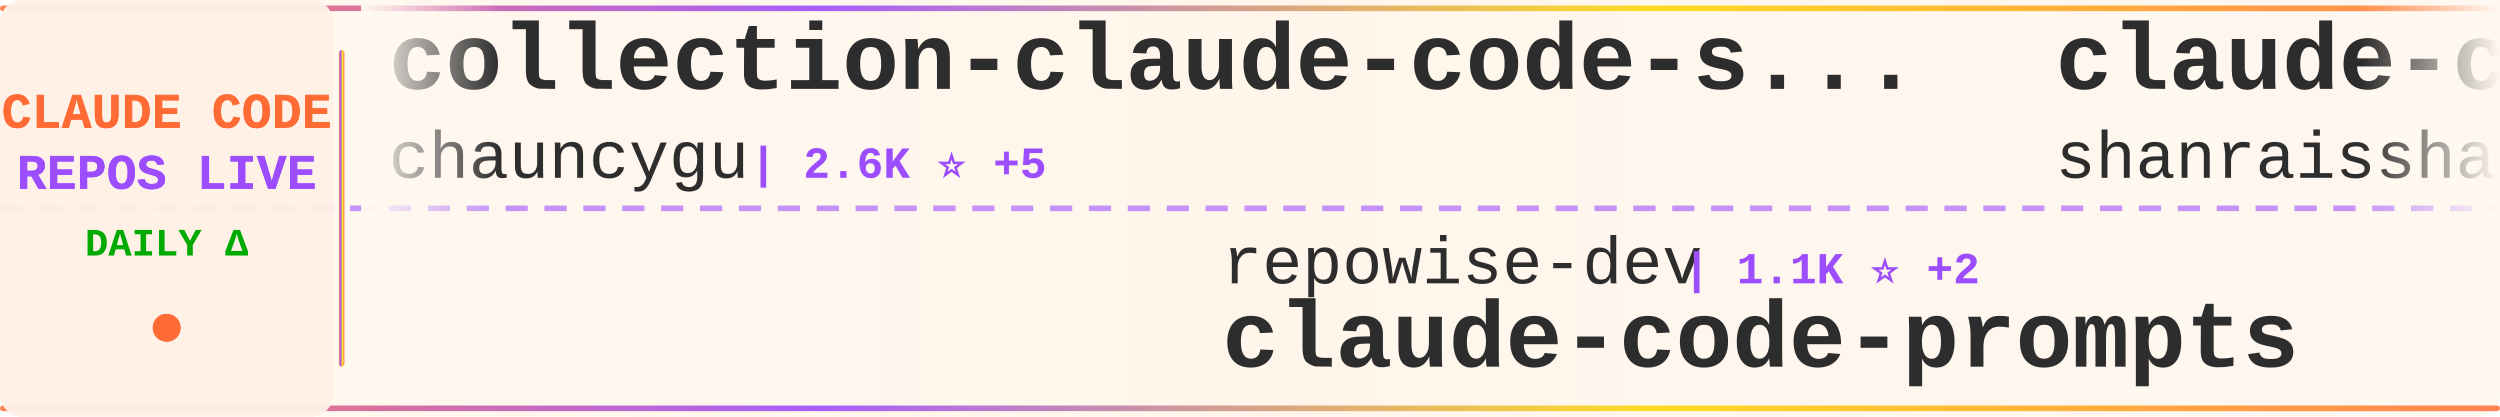
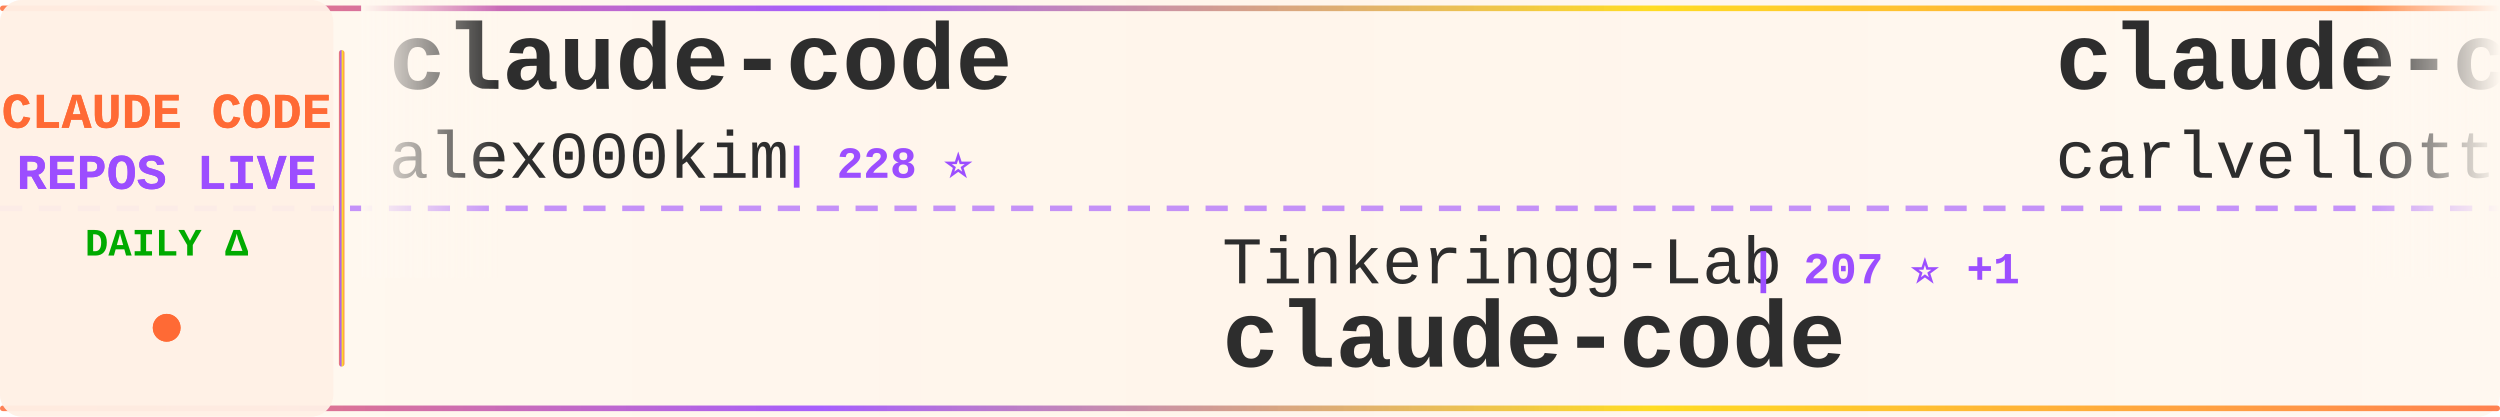
<svg xmlns="http://www.w3.org/2000/svg" width="900" height="150">
  <defs>
    <linearGradient id="tickerBg" x1="0%" y1="0%" x2="100%" y2="0%">
      <stop offset="0%" style="stop-color:#fff8f0;stop-opacity:0.98" />
      <stop offset="50%" style="stop-color:#fff5eb;stop-opacity:1" />
      <stop offset="100%" style="stop-color:#fff8f0;stop-opacity:0.98" />
    </linearGradient>
    <linearGradient id="borderGrad" x1="0%" y1="0%" x2="100%" y2="0%">
      <stop offset="0%" style="stop-color:#FF6B35;stop-opacity:0.85">
        <animate attributeName="stop-opacity" values="0.85;1;0.85" dur="2s" repeatCount="indefinite" />
      </stop>
      <stop offset="33%" style="stop-color:#9C4EFF;stop-opacity:0.9">
        <animate attributeName="stop-opacity" values="0.9;1;0.9" dur="2.2s" repeatCount="indefinite" />
      </stop>
      <stop offset="66%" style="stop-color:#FFD700;stop-opacity:0.85">
        <animate attributeName="stop-opacity" values="0.85;1;0.85" dur="1.8s" repeatCount="indefinite" />
      </stop>
      <stop offset="100%" style="stop-color:#FF6B35;stop-opacity:0.85">
        <animate attributeName="stop-opacity" values="0.85;1;0.85" dur="2s" repeatCount="indefinite" />
      </stop>
    </linearGradient>
    <filter id="textGlow">
      <feGaussianBlur stdDeviation="0.15" result="coloredBlur" />
      <feMerge>
        <feMergeNode in="coloredBlur" />
        <feMergeNode in="SourceGraphic" />
      </feMerge>
    </filter>
    <filter id="metricGlow">
      <feGaussianBlur stdDeviation="0.2" result="coloredBlur" />
      <feMerge>
        <feMergeNode in="coloredBlur" />
        <feMergeNode in="SourceGraphic" />
      </feMerge>
    </filter>
    <linearGradient id="leftFade" x1="0%" y1="0%" x2="100%" y2="0%">
      <stop offset="0%" style="stop-color:#fff8f0;stop-opacity:1" />
      <stop offset="100%" style="stop-color:#fff8f0;stop-opacity:0" />
    </linearGradient>
    <linearGradient id="rightFade" x1="0%" y1="0%" x2="100%" y2="0%">
      <stop offset="0%" style="stop-color:#fff8f0;stop-opacity:0" />
      <stop offset="100%" style="stop-color:#fff8f0;stop-opacity:1" />
    </linearGradient>
  </defs>
  <rect width="900" height="150" fill="url(#tickerBg)" rx="8" />
  <rect x="0" y="2" width="900" height="2" fill="url(#borderGrad)" rx="1" />
  <rect x="0" y="146" width="900" height="2" fill="url(#borderGrad)" rx="1" />
  <line x1="0" y1="75" x2="900" y2="75" stroke="#9C4EFF" stroke-width="2" stroke-dasharray="8 6" opacity="0.6" />
  <rect x="0" y="0" width="120" height="150" fill="#fff0e6" opacity="0.95" rx="8" />
  <text x="60" y="46" font-family="'Courier New', monospace" font-size="18" font-weight="bold" fill="#FF6B35" text-anchor="middle" filter="url(#textGlow)">
    CLAUDE CODE
  </text>
  <text x="60" y="68" font-family="'Courier New', monospace" font-size="18" font-weight="bold" fill="#9C4EFF" text-anchor="middle" filter="url(#textGlow)">
    REPOS LIVE
  </text>
  <text x="60" y="92" font-family="'Courier New', monospace" font-size="14" font-weight="bold" fill="#00aa00" text-anchor="middle">
    DAILY Δ
  </text>
  <circle cx="60" cy="118" r="5" fill="#FF6B35" filter="url(#metricGlow)">
    <animate attributeName="r" values="4;6;4" dur="1.5s" repeatCount="indefinite" />
    <animate attributeName="opacity" values="0.6;1;0.6" dur="1.5s" repeatCount="indefinite" />
  </circle>
  <rect x="122" y="18" width="2" height="114" fill="url(#borderGrad)" rx="1" />
  <clipPath id="tickerClip">
    <rect x="130" y="0" width="770" height="150" />
  </clipPath>
  <g clip-path="url(#tickerClip)">
    <g id="tickerItems">
      <animateTransform attributeName="transform" attributeType="XML" type="translate" from="0 0" to="-3000 0" dur="54s" repeatCount="indefinite" />
      <g transform="translate(0, 0)">
-         <text x="140" y="32" font-family="'Courier New', monospace" font-size="34" font-weight="bold" fill="#2d2d2d">collection-claude-code-s...</text>
-         <text x="140" y="64" font-family="'Courier New', monospace" font-size="24" font-weight="normal" fill="#2d2d2d" opacity="1.0">chauncygu</text>
-         <text x="270" y="64" font-family="'Courier New', monospace" font-size="16" font-weight="bold" fill="#9C4EFF"> | 2.6K ⭐ +5</text>
+         <text x="140" y="32" font-family="'Courier New', monospace" font-size="34" font-weight="bold" fill="#2d2d2d">claude-code</text>
+         <text x="140" y="64" font-family="'Courier New', monospace" font-size="24" font-weight="normal" fill="#2d2d2d" opacity="1.0">alex000kim</text>
+         <text x="282" y="64" font-family="'Courier New', monospace" font-size="16" font-weight="bold" fill="#9C4EFF"> | 228 ⭐</text>
      </g>
      <g transform="translate(300, 0)">
-         <text x="140" y="102" font-family="'Courier New', monospace" font-size="24" font-weight="normal" fill="#2d2d2d" opacity="1.0">repowise-dev</text>
-         <text x="306" y="102" font-family="'Courier New', monospace" font-size="16" font-weight="bold" fill="#9C4EFF"> | 1.1K ⭐ +2</text>
-         <text x="140" y="132" font-family="'Courier New', monospace" font-size="34" font-weight="bold" fill="#2d2d2d">claude-code-prompts</text>
+         <text x="140" y="102" font-family="'Courier New', monospace" font-size="24" font-weight="normal" fill="#2d2d2d" opacity="1.0">Tinkeringg-Lab</text>
+         <text x="330" y="102" font-family="'Courier New', monospace" font-size="16" font-weight="bold" fill="#9C4EFF"> | 207 ⭐ +1</text>
+         <text x="140" y="132" font-family="'Courier New', monospace" font-size="34" font-weight="bold" fill="#2d2d2d">claude-code</text>
      </g>
      <g transform="translate(600, 0)">
-         <text x="140" y="32" font-family="'Courier New', monospace" font-size="34" font-weight="bold" fill="#2d2d2d">claude-code-best-practic...</text>
-         <text x="140" y="64" font-family="'Courier New', monospace" font-size="24" font-weight="normal" fill="#2d2d2d" opacity="1.0">shanraisshan</text>
-         <text x="306" y="64" font-family="'Courier New', monospace" font-size="16" font-weight="bold" fill="#9C4EFF"> | 58.0K ⭐ +159</text>
+         <text x="140" y="32" font-family="'Courier New', monospace" font-size="34" font-weight="bold" fill="#2d2d2d">claude-code-pm-course</text>
+         <text x="140" y="64" font-family="'Courier New', monospace" font-size="24" font-weight="normal" fill="#2d2d2d" opacity="1.0">carlvellotti</text>
+         <text x="306" y="64" font-family="'Courier New', monospace" font-size="16" font-weight="bold" fill="#9C4EFF"> | 2.1K ⭐ +5</text>
      </g>
      <g transform="translate(900, 0)">
-         <text x="140" y="102" font-family="'Courier New', monospace" font-size="24" font-weight="normal" fill="#2d2d2d" opacity="1.0">alejandrobalderas</text>
-         <text x="366" y="102" font-family="'Courier New', monospace" font-size="16" font-weight="bold" fill="#9C4EFF"> | 2.2K ⭐ +2</text>
-         <text x="140" y="132" font-family="'Courier New', monospace" font-size="34" font-weight="bold" fill="#2d2d2d">claude-code-from-source</text>
+         <text x="140" y="102" font-family="'Courier New', monospace" font-size="24" font-weight="normal" fill="#2d2d2d" opacity="1.0">multica-ai</text>
+         <text x="282" y="102" font-family="'Courier New', monospace" font-size="16" font-weight="bold" fill="#9C4EFF"> | 177.3K ⭐ +763</text>
+         <text x="140" y="132" font-family="'Courier New', monospace" font-size="34" font-weight="bold" fill="#2d2d2d">andrej-karpathy-skills</text>
      </g>
      <g transform="translate(1200, 0)">
-         <text x="140" y="32" font-family="'Courier New', monospace" font-size="34" font-weight="bold" fill="#2d2d2d">claude-code-ultimate-gui...</text>
-         <text x="140" y="64" font-family="'Courier New', monospace" font-size="24" font-weight="normal" fill="#2d2d2d" opacity="1.0">FlorianBruniaux</text>
-         <text x="342" y="64" font-family="'Courier New', monospace" font-size="16" font-weight="bold" fill="#9C4EFF"> | 5.1K ⭐ +16</text>
+         <text x="140" y="32" font-family="'Courier New', monospace" font-size="34" font-weight="bold" fill="#2d2d2d">claude-code-base-action</text>
+         <text x="140" y="64" font-family="'Courier New', monospace" font-size="24" font-weight="normal" fill="#2d2d2d" opacity="1.0">anthropics</text>
+         <text x="282" y="64" font-family="'Courier New', monospace" font-size="16" font-weight="bold" fill="#9C4EFF"> | 881 ⭐ +2</text>
      </g>
      <g transform="translate(1500, 0)">
-         <text x="140" y="102" font-family="'Courier New', monospace" font-size="24" font-weight="normal" fill="#2d2d2d" opacity="1.0">1rgs</text>
-         <text x="210" y="102" font-family="'Courier New', monospace" font-size="16" font-weight="bold" fill="#9C4EFF"> | 3.6K ⭐ +1</text>
-         <text x="140" y="132" font-family="'Courier New', monospace" font-size="34" font-weight="bold" fill="#2d2d2d">claude-code-proxy</text>
+         <text x="140" y="102" font-family="'Courier New', monospace" font-size="24" font-weight="normal" fill="#2d2d2d" opacity="1.0">huangserva</text>
+         <text x="282" y="102" font-family="'Courier New', monospace" font-size="16" font-weight="bold" fill="#9C4EFF"> | 603 ⭐</text>
+         <text x="140" y="132" font-family="'Courier New', monospace" font-size="34" font-weight="bold" fill="#2d2d2d">claude-code-cli</text>
      </g>
      <g transform="translate(1800, 0)">
-         <text x="140" y="32" font-family="'Courier New', monospace" font-size="34" font-weight="bold" fill="#2d2d2d">learn-claude-code</text>
-         <text x="140" y="64" font-family="'Courier New', monospace" font-size="24" font-weight="normal" fill="#2d2d2d" opacity="1.0">shareAI-lab</text>
-         <text x="294" y="64" font-family="'Courier New', monospace" font-size="16" font-weight="bold" fill="#9C4EFF"> | 67.0K ⭐ +292</text>
+         <text x="140" y="32" font-family="'Courier New', monospace" font-size="34" font-weight="bold" fill="#2d2d2d">claude-code</text>
+         <text x="140" y="64" font-family="'Courier New', monospace" font-size="24" font-weight="normal" fill="#2d2d2d" opacity="1.0">tanbiralam</text>
+         <text x="282" y="64" font-family="'Courier New', monospace" font-size="16" font-weight="bold" fill="#9C4EFF"> | 1.9K ⭐ +8</text>
      </g>
      <g transform="translate(2100, 0)">
-         <text x="140" y="102" font-family="'Courier New', monospace" font-size="24" font-weight="normal" fill="#2d2d2d" opacity="1.0">Windy3f3f3f3f</text>
-         <text x="318" y="102" font-family="'Courier New', monospace" font-size="16" font-weight="bold" fill="#9C4EFF"> | 1.4K ⭐ +8</text>
-         <text x="140" y="132" font-family="'Courier New', monospace" font-size="34" font-weight="bold" fill="#2d2d2d">claude-code-from-scratch</text>
+         <text x="140" y="102" font-family="'Courier New', monospace" font-size="24" font-weight="normal" fill="#2d2d2d" opacity="1.0">catlog22</text>
+         <text x="258" y="102" font-family="'Courier New', monospace" font-size="16" font-weight="bold" fill="#9C4EFF"> | 2.1K ⭐ +4</text>
+         <text x="140" y="132" font-family="'Courier New', monospace" font-size="34" font-weight="bold" fill="#2d2d2d">Claude-Code-Workflow</text>
      </g>
      <g transform="translate(2400, 0)">
-         <text x="140" y="32" font-family="'Courier New', monospace" font-size="34" font-weight="bold" fill="#2d2d2d">claude-code-sourcemap</text>
-         <text x="140" y="64" font-family="'Courier New', monospace" font-size="24" font-weight="normal" fill="#2d2d2d" opacity="1.0">ChinaSiro</text>
-         <text x="270" y="64" font-family="'Courier New', monospace" font-size="16" font-weight="bold" fill="#9C4EFF"> | 9.4K ⭐ +10</text>
+         <text x="140" y="32" font-family="'Courier New', monospace" font-size="34" font-weight="bold" fill="#2d2d2d">CLIProxyAPI</text>
+         <text x="140" y="64" font-family="'Courier New', monospace" font-size="24" font-weight="normal" fill="#2d2d2d" opacity="1.0">router-for-me</text>
+         <text x="318" y="64" font-family="'Courier New', monospace" font-size="16" font-weight="bold" fill="#9C4EFF"> | 37.7K ⭐ +97</text>
      </g>
      <g transform="translate(2700, 0)">
-         <text x="140" y="102" font-family="'Courier New', monospace" font-size="24" font-weight="normal" fill="#2d2d2d" opacity="1.0">RichardAtCT</text>
-         <text x="294" y="102" font-family="'Courier New', monospace" font-size="16" font-weight="bold" fill="#9C4EFF"> | 2.7K ⭐ +2</text>
-         <text x="140" y="132" font-family="'Courier New', monospace" font-size="34" font-weight="bold" fill="#2d2d2d">claude-code-telegram</text>
+         <text x="140" y="102" font-family="'Courier New', monospace" font-size="24" font-weight="normal" fill="#2d2d2d" opacity="1.0">Windy3f3f3f3f</text>
+         <text x="318" y="102" font-family="'Courier New', monospace" font-size="16" font-weight="bold" fill="#9C4EFF"> | 2.7K ⭐ +12</text>
+         <text x="140" y="132" font-family="'Courier New', monospace" font-size="34" font-weight="bold" fill="#2d2d2d">how-claude-code-works</text>
      </g>
      <g transform="translate(3000, 0)">
-         <text x="140" y="32" font-family="'Courier New', monospace" font-size="34" font-weight="bold" fill="#2d2d2d">collection-claude-code-s...</text>
-         <text x="140" y="64" font-family="'Courier New', monospace" font-size="24" font-weight="normal" fill="#2d2d2d" opacity="1.0">chauncygu</text>
-         <text x="270" y="64" font-family="'Courier New', monospace" font-size="16" font-weight="bold" fill="#9C4EFF"> | 2.6K ⭐ +5</text>
+         <text x="140" y="32" font-family="'Courier New', monospace" font-size="34" font-weight="bold" fill="#2d2d2d">claude-code</text>
+         <text x="140" y="64" font-family="'Courier New', monospace" font-size="24" font-weight="normal" fill="#2d2d2d" opacity="1.0">alex000kim</text>
+         <text x="282" y="64" font-family="'Courier New', monospace" font-size="16" font-weight="bold" fill="#9C4EFF"> | 228 ⭐</text>
      </g>
      <g transform="translate(3300, 0)">
-         <text x="140" y="102" font-family="'Courier New', monospace" font-size="24" font-weight="normal" fill="#2d2d2d" opacity="1.0">repowise-dev</text>
-         <text x="306" y="102" font-family="'Courier New', monospace" font-size="16" font-weight="bold" fill="#9C4EFF"> | 1.1K ⭐ +2</text>
-         <text x="140" y="132" font-family="'Courier New', monospace" font-size="34" font-weight="bold" fill="#2d2d2d">claude-code-prompts</text>
+         <text x="140" y="102" font-family="'Courier New', monospace" font-size="24" font-weight="normal" fill="#2d2d2d" opacity="1.0">Tinkeringg-Lab</text>
+         <text x="330" y="102" font-family="'Courier New', monospace" font-size="16" font-weight="bold" fill="#9C4EFF"> | 207 ⭐ +1</text>
+         <text x="140" y="132" font-family="'Courier New', monospace" font-size="34" font-weight="bold" fill="#2d2d2d">claude-code</text>
      </g>
      <g transform="translate(3600, 0)">
-         <text x="140" y="32" font-family="'Courier New', monospace" font-size="34" font-weight="bold" fill="#2d2d2d">claude-code-best-practic...</text>
-         <text x="140" y="64" font-family="'Courier New', monospace" font-size="24" font-weight="normal" fill="#2d2d2d" opacity="1.0">shanraisshan</text>
-         <text x="306" y="64" font-family="'Courier New', monospace" font-size="16" font-weight="bold" fill="#9C4EFF"> | 58.0K ⭐ +159</text>
+         <text x="140" y="32" font-family="'Courier New', monospace" font-size="34" font-weight="bold" fill="#2d2d2d">claude-code-pm-course</text>
+         <text x="140" y="64" font-family="'Courier New', monospace" font-size="24" font-weight="normal" fill="#2d2d2d" opacity="1.0">carlvellotti</text>
+         <text x="306" y="64" font-family="'Courier New', monospace" font-size="16" font-weight="bold" fill="#9C4EFF"> | 2.1K ⭐ +5</text>
      </g>
      <g transform="translate(3900, 0)">
-         <text x="140" y="102" font-family="'Courier New', monospace" font-size="24" font-weight="normal" fill="#2d2d2d" opacity="1.0">alejandrobalderas</text>
-         <text x="366" y="102" font-family="'Courier New', monospace" font-size="16" font-weight="bold" fill="#9C4EFF"> | 2.2K ⭐ +2</text>
-         <text x="140" y="132" font-family="'Courier New', monospace" font-size="34" font-weight="bold" fill="#2d2d2d">claude-code-from-source</text>
+         <text x="140" y="102" font-family="'Courier New', monospace" font-size="24" font-weight="normal" fill="#2d2d2d" opacity="1.0">multica-ai</text>
+         <text x="282" y="102" font-family="'Courier New', monospace" font-size="16" font-weight="bold" fill="#9C4EFF"> | 177.3K ⭐ +763</text>
+         <text x="140" y="132" font-family="'Courier New', monospace" font-size="34" font-weight="bold" fill="#2d2d2d">andrej-karpathy-skills</text>
      </g>
    </g>
  </g>
  <rect x="130" y="0" width="50" height="100" fill="url(#leftFade)" />
  <rect x="850" y="0" width="50" height="100" fill="url(#rightFade)" />
</svg>
